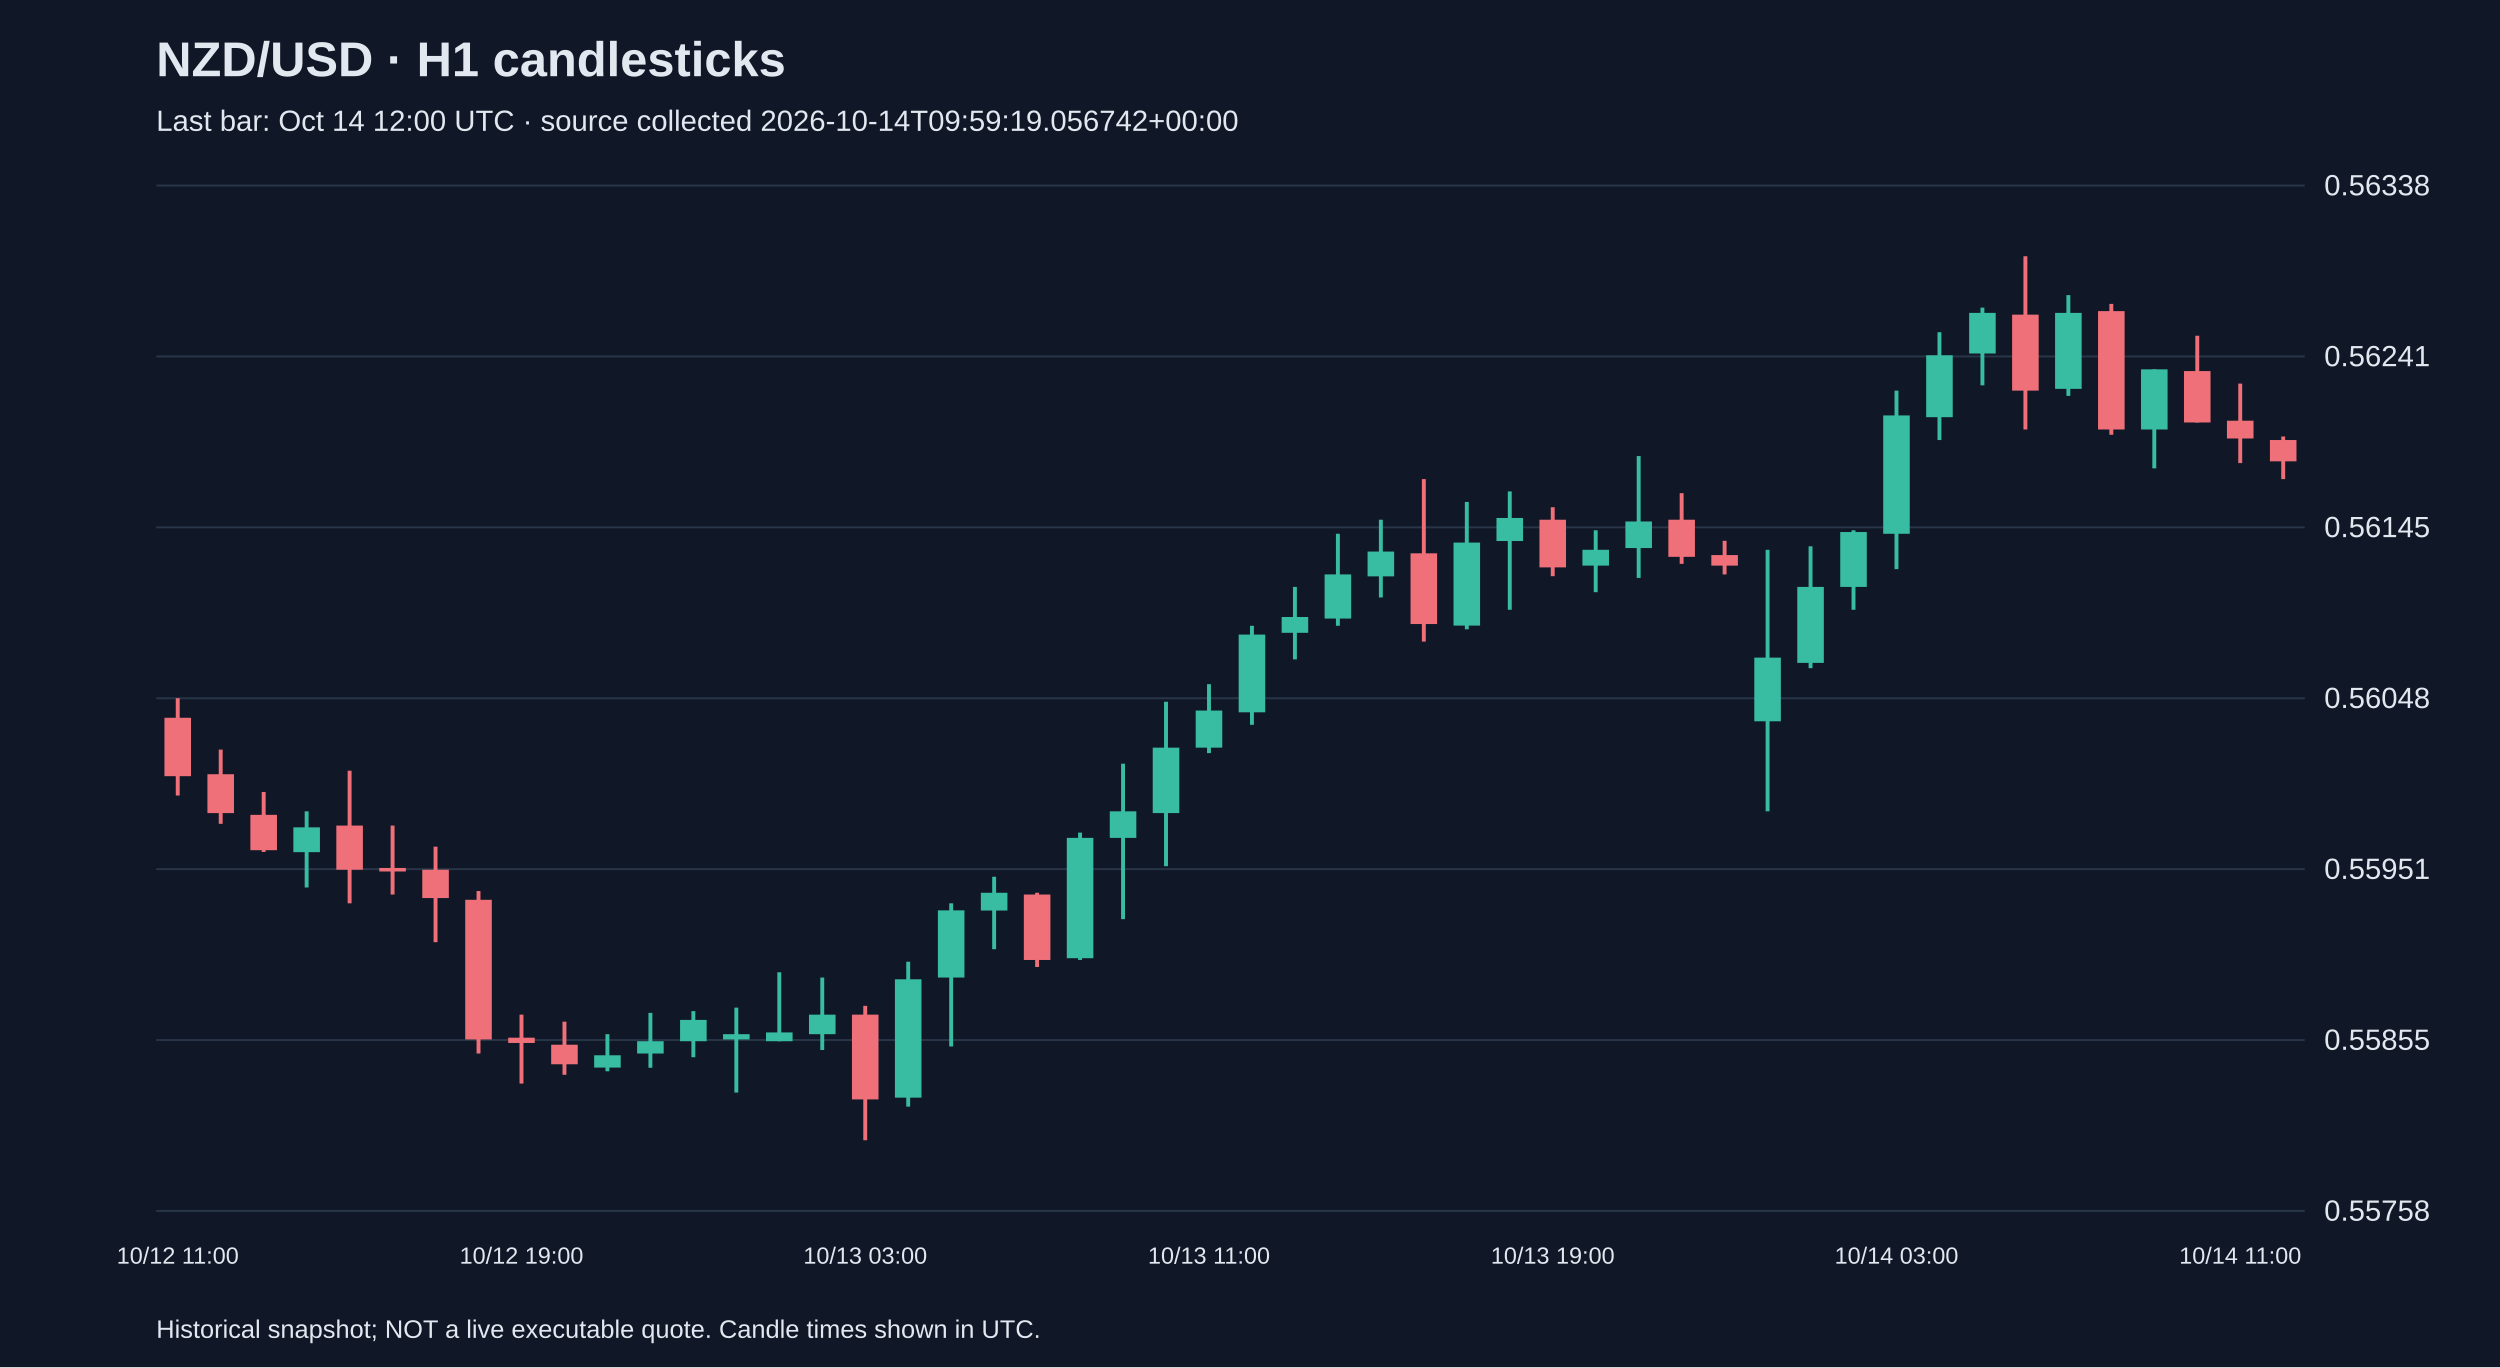
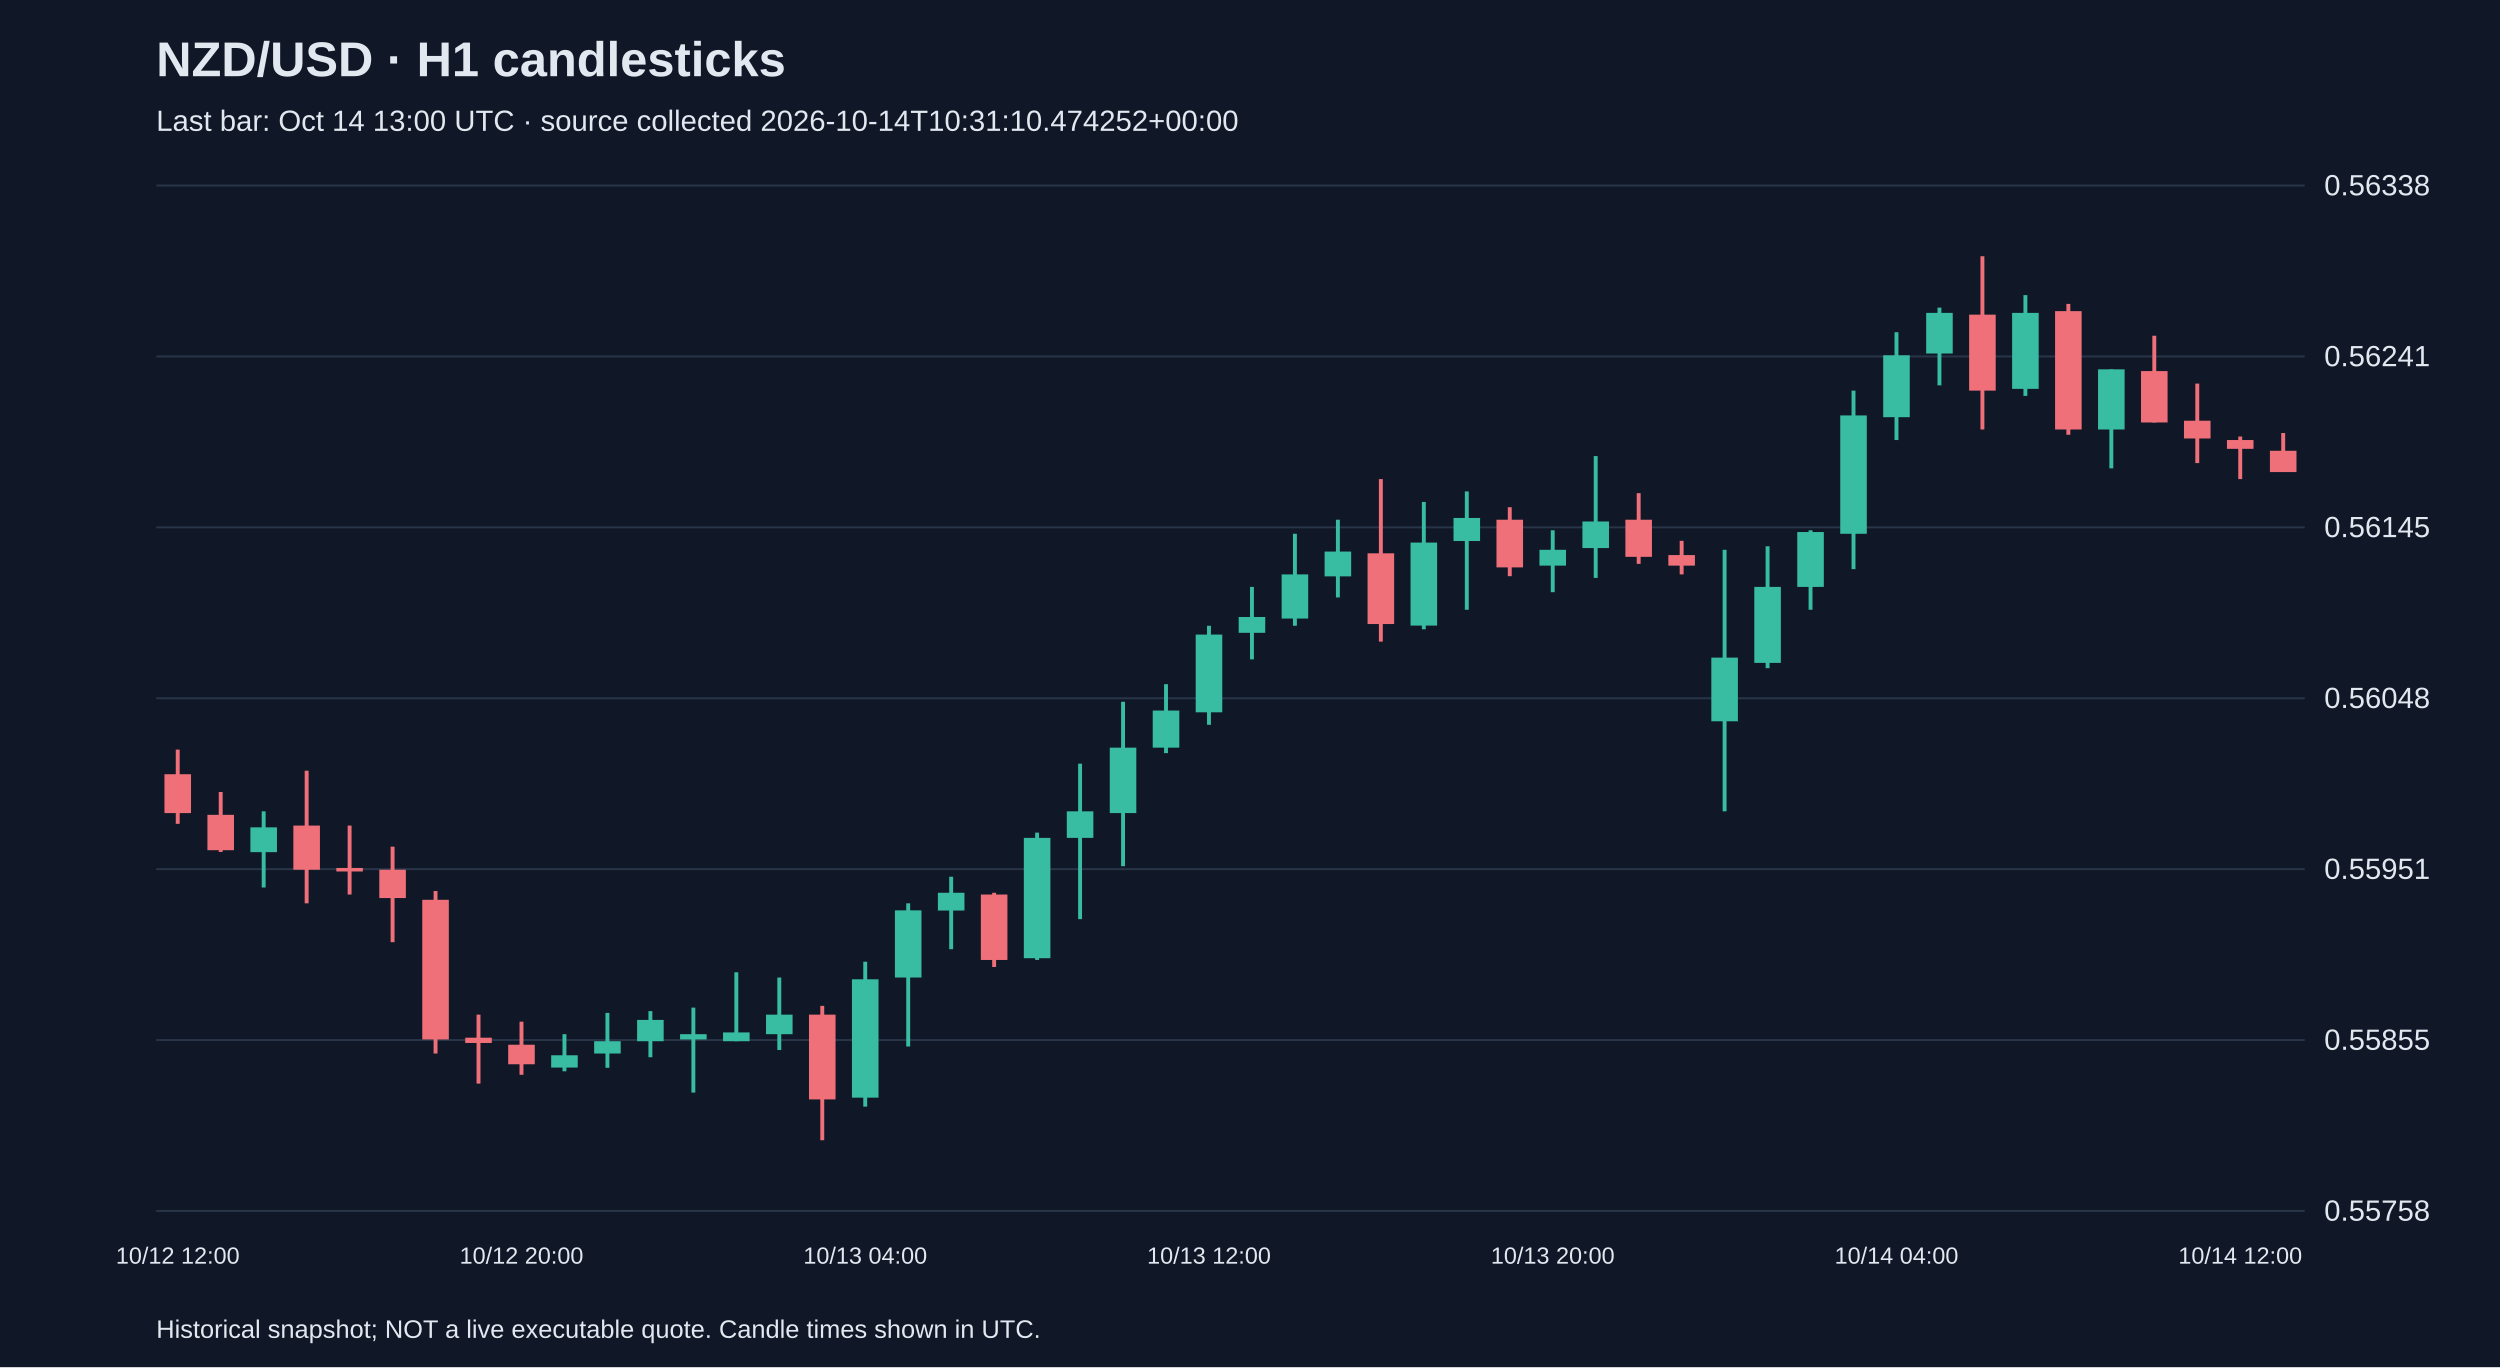
<svg xmlns="http://www.w3.org/2000/svg" viewBox="0 0 1280 700">
  <rect width="100%" height="100%" fill="#101827" />
  <style>text{font-family:Arial,sans-serif;fill:#e2e8f0}</style>
  <text x="80" y="39" font-size="25" font-weight="bold">NZD/USD · H1 candlesticks</text>
-   <text x="80" y="67" font-size="15" fill="#a6b1c5">Last bar: Oct 14 12:00 UTC · source collected 2026-10-14T09:59:19.056742+00:00</text>
+   <text x="80" y="67" font-size="15" fill="#a6b1c5">Last bar: Oct 14 13:00 UTC · source collected 2026-10-14T10:31:10.474252+00:00</text>
  <line x1="80" y1="620.0" x2="1180" y2="620.0" stroke="#283548" />
  <text x="1190" y="625.0" font-size="15">0.55758</text>
  <line x1="80" y1="532.5" x2="1180" y2="532.5" stroke="#283548" />
  <text x="1190" y="537.5" font-size="15">0.55855</text>
  <line x1="80" y1="445.0" x2="1180" y2="445.0" stroke="#283548" />
  <text x="1190" y="450.0" font-size="15">0.55951</text>
  <line x1="80" y1="357.5" x2="1180" y2="357.5" stroke="#283548" />
  <text x="1190" y="362.5" font-size="15">0.56048</text>
  <line x1="80" y1="270.0" x2="1180" y2="270.0" stroke="#283548" />
  <text x="1190" y="275.0" font-size="15">0.56145</text>
  <line x1="80" y1="182.5" x2="1180" y2="182.5" stroke="#283548" />
  <text x="1190" y="187.5" font-size="15">0.56241</text>
  <line x1="80" y1="95.0" x2="1180" y2="95.0" stroke="#283548" />
  <text x="1190" y="100.0" font-size="15">0.56338</text>
-   <line x1="91.0" y1="357.5" x2="91.0" y2="407.3" stroke="#f07079" stroke-width="2" />
-   <rect x="84.2" y="367.5" width="13.6" height="29.9" fill="#f07079" />
-   <text x="91.0" y="647" text-anchor="middle" font-size="12">10/12 11:00</text>
-   <line x1="113.0" y1="383.8" x2="113.0" y2="421.8" stroke="#f07079" stroke-width="2" />
-   <rect x="106.2" y="396.4" width="13.6" height="19.9" fill="#f07079" />
-   <line x1="135.0" y1="405.5" x2="135.0" y2="436.2" stroke="#f07079" stroke-width="2" />
-   <rect x="128.2" y="417.2" width="13.6" height="18.1" fill="#f07079" />
-   <line x1="157.0" y1="415.4" x2="157.0" y2="454.4" stroke="#38bca2" stroke-width="2" />
-   <rect x="150.2" y="423.6" width="13.6" height="12.7" fill="#38bca2" />
-   <line x1="179.0" y1="394.6" x2="179.0" y2="462.5" stroke="#f07079" stroke-width="2" />
-   <rect x="172.2" y="422.7" width="13.6" height="22.6" fill="#f07079" />
-   <line x1="201.0" y1="422.7" x2="201.0" y2="458.0" stroke="#f07079" stroke-width="2" />
-   <rect x="194.2" y="444.4" width="13.6" height="1.8" fill="#f07079" />
-   <line x1="223.0" y1="433.5" x2="223.0" y2="482.4" stroke="#f07079" stroke-width="2" />
-   <rect x="216.2" y="445.3" width="13.6" height="14.5" fill="#f07079" />
-   <line x1="245.0" y1="456.2" x2="245.0" y2="539.4" stroke="#f07079" stroke-width="2" />
-   <rect x="238.2" y="460.7" width="13.6" height="71.5" fill="#f07079" />
-   <line x1="267.0" y1="519.5" x2="267.0" y2="554.8" stroke="#f07079" stroke-width="2" />
-   <rect x="260.2" y="531.3" width="13.6" height="2.7" fill="#f07079" />
-   <text x="267.0" y="647" text-anchor="middle" font-size="12">10/12 19:00</text>
-   <line x1="289.0" y1="523.1" x2="289.0" y2="550.3" stroke="#f07079" stroke-width="2" />
-   <rect x="282.2" y="534.9" width="13.6" height="10.0" fill="#f07079" />
-   <line x1="311.0" y1="529.5" x2="311.0" y2="548.5" stroke="#38bca2" stroke-width="2" />
-   <rect x="304.2" y="540.3" width="13.6" height="6.3" fill="#38bca2" />
-   <line x1="333.0" y1="518.6" x2="333.0" y2="546.7" stroke="#38bca2" stroke-width="2" />
-   <rect x="326.2" y="533.1" width="13.6" height="6.3" fill="#38bca2" />
-   <line x1="355.0" y1="517.7" x2="355.0" y2="541.3" stroke="#38bca2" stroke-width="2" />
-   <rect x="348.2" y="522.2" width="13.6" height="10.9" fill="#38bca2" />
-   <line x1="377.0" y1="515.9" x2="377.0" y2="559.4" stroke="#38bca2" stroke-width="2" />
-   <rect x="370.2" y="529.5" width="13.6" height="2.7" fill="#38bca2" />
-   <line x1="399.0" y1="497.8" x2="399.0" y2="533.1" stroke="#38bca2" stroke-width="2" />
-   <rect x="392.2" y="528.6" width="13.6" height="4.5" fill="#38bca2" />
-   <line x1="421.0" y1="500.5" x2="421.0" y2="537.6" stroke="#38bca2" stroke-width="2" />
-   <rect x="414.2" y="519.5" width="13.6" height="10.0" fill="#38bca2" />
-   <line x1="443.0" y1="515.0" x2="443.0" y2="583.8" stroke="#f07079" stroke-width="2" />
-   <rect x="436.2" y="519.5" width="13.6" height="43.4" fill="#f07079" />
-   <text x="443.0" y="647" text-anchor="middle" font-size="12">10/13 03:00</text>
-   <line x1="465.0" y1="492.4" x2="465.0" y2="566.6" stroke="#38bca2" stroke-width="2" />
-   <rect x="458.2" y="501.4" width="13.6" height="60.6" fill="#38bca2" />
-   <line x1="487.0" y1="462.5" x2="487.0" y2="535.8" stroke="#38bca2" stroke-width="2" />
-   <rect x="480.2" y="466.1" width="13.6" height="34.4" fill="#38bca2" />
-   <line x1="509.0" y1="448.9" x2="509.0" y2="486.0" stroke="#38bca2" stroke-width="2" />
-   <rect x="502.2" y="457.1" width="13.6" height="9.1" fill="#38bca2" />
-   <line x1="531.0" y1="457.1" x2="531.0" y2="495.1" stroke="#f07079" stroke-width="2" />
-   <rect x="524.2" y="458.0" width="13.6" height="33.5" fill="#f07079" />
-   <line x1="553.0" y1="426.3" x2="553.0" y2="491.5" stroke="#38bca2" stroke-width="2" />
-   <rect x="546.2" y="429.0" width="13.6" height="61.6" fill="#38bca2" />
-   <line x1="575.0" y1="391.0" x2="575.0" y2="470.6" stroke="#38bca2" stroke-width="2" />
-   <rect x="568.2" y="415.4" width="13.6" height="13.6" fill="#38bca2" />
-   <line x1="597.0" y1="359.3" x2="597.0" y2="443.5" stroke="#38bca2" stroke-width="2" />
-   <rect x="590.2" y="382.8" width="13.6" height="33.5" fill="#38bca2" />
-   <line x1="619.0" y1="350.3" x2="619.0" y2="385.6" stroke="#38bca2" stroke-width="2" />
-   <rect x="612.2" y="363.8" width="13.6" height="19.0" fill="#38bca2" />
-   <text x="619.0" y="647" text-anchor="middle" font-size="12">10/13 11:00</text>
-   <line x1="641.0" y1="320.4" x2="641.0" y2="371.1" stroke="#38bca2" stroke-width="2" />
-   <rect x="634.2" y="324.9" width="13.6" height="39.8" fill="#38bca2" />
-   <line x1="663.0" y1="300.5" x2="663.0" y2="337.6" stroke="#38bca2" stroke-width="2" />
-   <rect x="656.2" y="315.9" width="13.6" height="8.1" fill="#38bca2" />
-   <line x1="685.0" y1="273.3" x2="685.0" y2="320.4" stroke="#38bca2" stroke-width="2" />
-   <rect x="678.2" y="294.1" width="13.6" height="22.6" fill="#38bca2" />
-   <line x1="707.0" y1="266.1" x2="707.0" y2="305.9" stroke="#38bca2" stroke-width="2" />
-   <rect x="700.2" y="282.4" width="13.6" height="12.7" fill="#38bca2" />
-   <line x1="729.0" y1="245.3" x2="729.0" y2="328.5" stroke="#f07079" stroke-width="2" />
-   <rect x="722.2" y="283.3" width="13.6" height="36.2" fill="#f07079" />
-   <line x1="751.0" y1="257.0" x2="751.0" y2="322.2" stroke="#38bca2" stroke-width="2" />
-   <rect x="744.2" y="277.8" width="13.6" height="42.5" fill="#38bca2" />
-   <line x1="773.0" y1="251.6" x2="773.0" y2="312.2" stroke="#38bca2" stroke-width="2" />
-   <rect x="766.2" y="265.2" width="13.6" height="11.8" fill="#38bca2" />
-   <line x1="795.0" y1="259.7" x2="795.0" y2="295.0" stroke="#f07079" stroke-width="2" />
-   <rect x="788.2" y="266.1" width="13.6" height="24.4" fill="#f07079" />
-   <text x="795.0" y="647" text-anchor="middle" font-size="12">10/13 19:00</text>
-   <line x1="817.0" y1="271.5" x2="817.0" y2="303.2" stroke="#38bca2" stroke-width="2" />
-   <rect x="810.2" y="281.5" width="13.6" height="8.1" fill="#38bca2" />
-   <line x1="839.0" y1="233.5" x2="839.0" y2="295.9" stroke="#38bca2" stroke-width="2" />
-   <rect x="832.2" y="267.0" width="13.6" height="13.6" fill="#38bca2" />
-   <line x1="861.0" y1="252.5" x2="861.0" y2="288.7" stroke="#f07079" stroke-width="2" />
-   <rect x="854.2" y="266.1" width="13.6" height="19.0" fill="#f07079" />
-   <line x1="883.0" y1="276.9" x2="883.0" y2="294.1" stroke="#f07079" stroke-width="2" />
-   <rect x="876.2" y="284.2" width="13.6" height="5.4" fill="#f07079" />
-   <line x1="905.0" y1="281.5" x2="905.0" y2="415.4" stroke="#38bca2" stroke-width="2" />
-   <rect x="898.2" y="336.7" width="13.6" height="32.6" fill="#38bca2" />
-   <line x1="927.0" y1="279.7" x2="927.0" y2="342.1" stroke="#38bca2" stroke-width="2" />
-   <rect x="920.2" y="300.5" width="13.6" height="38.9" fill="#38bca2" />
-   <line x1="949.0" y1="271.5" x2="949.0" y2="312.2" stroke="#38bca2" stroke-width="2" />
-   <rect x="942.2" y="272.4" width="13.6" height="28.1" fill="#38bca2" />
-   <line x1="971.0" y1="200.0" x2="971.0" y2="291.4" stroke="#38bca2" stroke-width="2" />
-   <rect x="964.2" y="212.7" width="13.6" height="60.6" fill="#38bca2" />
-   <text x="971.0" y="647" text-anchor="middle" font-size="12">10/14 03:00</text>
-   <line x1="993.0" y1="170.1" x2="993.0" y2="225.3" stroke="#38bca2" stroke-width="2" />
-   <rect x="986.2" y="181.9" width="13.6" height="31.7" fill="#38bca2" />
-   <line x1="1015.0" y1="157.5" x2="1015.0" y2="197.3" stroke="#38bca2" stroke-width="2" />
-   <rect x="1008.2" y="160.2" width="13.6" height="20.8" fill="#38bca2" />
-   <line x1="1037.0" y1="131.2" x2="1037.0" y2="219.9" stroke="#f07079" stroke-width="2" />
-   <rect x="1030.2" y="161.1" width="13.6" height="38.9" fill="#f07079" />
-   <line x1="1059.0" y1="151.1" x2="1059.0" y2="202.7" stroke="#38bca2" stroke-width="2" />
-   <rect x="1052.2" y="160.2" width="13.6" height="38.9" fill="#38bca2" />
-   <line x1="1081.0" y1="155.6" x2="1081.0" y2="222.6" stroke="#f07079" stroke-width="2" />
-   <rect x="1074.2" y="159.3" width="13.6" height="60.6" fill="#f07079" />
-   <line x1="1103.0" y1="189.1" x2="1103.0" y2="239.8" stroke="#38bca2" stroke-width="2" />
-   <rect x="1096.2" y="189.1" width="13.6" height="30.8" fill="#38bca2" />
-   <line x1="1125.0" y1="171.9" x2="1125.0" y2="216.3" stroke="#f07079" stroke-width="2" />
-   <rect x="1118.2" y="190.0" width="13.6" height="26.3" fill="#f07079" />
-   <line x1="1147.0" y1="196.4" x2="1147.0" y2="237.1" stroke="#f07079" stroke-width="2" />
-   <rect x="1140.2" y="215.4" width="13.6" height="9.1" fill="#f07079" />
-   <text x="1147.0" y="647" text-anchor="middle" font-size="12">10/14 11:00</text>
-   <line x1="1169.0" y1="223.5" x2="1169.0" y2="245.3" stroke="#f07079" stroke-width="2" />
-   <rect x="1162.2" y="225.3" width="13.6" height="10.9" fill="#f07079" />
+   <line x1="91.0" y1="383.8" x2="91.0" y2="421.8" stroke="#f07079" stroke-width="2" />
+   <rect x="84.2" y="396.4" width="13.6" height="19.9" fill="#f07079" />
+   <text x="91.0" y="647" text-anchor="middle" font-size="12">10/12 12:00</text>
+   <line x1="113.0" y1="405.5" x2="113.0" y2="436.2" stroke="#f07079" stroke-width="2" />
+   <rect x="106.2" y="417.2" width="13.6" height="18.1" fill="#f07079" />
+   <line x1="135.0" y1="415.4" x2="135.0" y2="454.4" stroke="#38bca2" stroke-width="2" />
+   <rect x="128.2" y="423.6" width="13.6" height="12.7" fill="#38bca2" />
+   <line x1="157.0" y1="394.6" x2="157.0" y2="462.5" stroke="#f07079" stroke-width="2" />
+   <rect x="150.2" y="422.7" width="13.6" height="22.6" fill="#f07079" />
+   <line x1="179.0" y1="422.7" x2="179.0" y2="458.0" stroke="#f07079" stroke-width="2" />
+   <rect x="172.2" y="444.4" width="13.6" height="1.8" fill="#f07079" />
+   <line x1="201.0" y1="433.5" x2="201.0" y2="482.4" stroke="#f07079" stroke-width="2" />
+   <rect x="194.2" y="445.3" width="13.6" height="14.5" fill="#f07079" />
+   <line x1="223.0" y1="456.2" x2="223.0" y2="539.4" stroke="#f07079" stroke-width="2" />
+   <rect x="216.2" y="460.7" width="13.6" height="71.5" fill="#f07079" />
+   <line x1="245.0" y1="519.5" x2="245.0" y2="554.8" stroke="#f07079" stroke-width="2" />
+   <rect x="238.2" y="531.3" width="13.6" height="2.7" fill="#f07079" />
+   <line x1="267.0" y1="523.1" x2="267.0" y2="550.3" stroke="#f07079" stroke-width="2" />
+   <rect x="260.2" y="534.9" width="13.6" height="10.0" fill="#f07079" />
+   <text x="267.0" y="647" text-anchor="middle" font-size="12">10/12 20:00</text>
+   <line x1="289.0" y1="529.5" x2="289.0" y2="548.5" stroke="#38bca2" stroke-width="2" />
+   <rect x="282.2" y="540.3" width="13.6" height="6.3" fill="#38bca2" />
+   <line x1="311.0" y1="518.6" x2="311.0" y2="546.7" stroke="#38bca2" stroke-width="2" />
+   <rect x="304.2" y="533.1" width="13.6" height="6.3" fill="#38bca2" />
+   <line x1="333.0" y1="517.7" x2="333.0" y2="541.3" stroke="#38bca2" stroke-width="2" />
+   <rect x="326.2" y="522.2" width="13.6" height="10.9" fill="#38bca2" />
+   <line x1="355.0" y1="515.9" x2="355.0" y2="559.4" stroke="#38bca2" stroke-width="2" />
+   <rect x="348.2" y="529.5" width="13.6" height="2.7" fill="#38bca2" />
+   <line x1="377.0" y1="497.8" x2="377.0" y2="533.1" stroke="#38bca2" stroke-width="2" />
+   <rect x="370.2" y="528.6" width="13.6" height="4.5" fill="#38bca2" />
+   <line x1="399.0" y1="500.5" x2="399.0" y2="537.6" stroke="#38bca2" stroke-width="2" />
+   <rect x="392.2" y="519.5" width="13.6" height="10.0" fill="#38bca2" />
+   <line x1="421.0" y1="515.0" x2="421.0" y2="583.8" stroke="#f07079" stroke-width="2" />
+   <rect x="414.2" y="519.5" width="13.6" height="43.4" fill="#f07079" />
+   <line x1="443.0" y1="492.4" x2="443.0" y2="566.6" stroke="#38bca2" stroke-width="2" />
+   <rect x="436.2" y="501.4" width="13.6" height="60.6" fill="#38bca2" />
+   <text x="443.0" y="647" text-anchor="middle" font-size="12">10/13 04:00</text>
+   <line x1="465.0" y1="462.5" x2="465.0" y2="535.8" stroke="#38bca2" stroke-width="2" />
+   <rect x="458.2" y="466.1" width="13.6" height="34.4" fill="#38bca2" />
+   <line x1="487.0" y1="448.9" x2="487.0" y2="486.0" stroke="#38bca2" stroke-width="2" />
+   <rect x="480.2" y="457.1" width="13.6" height="9.1" fill="#38bca2" />
+   <line x1="509.0" y1="457.1" x2="509.0" y2="495.1" stroke="#f07079" stroke-width="2" />
+   <rect x="502.2" y="458.0" width="13.6" height="33.5" fill="#f07079" />
+   <line x1="531.0" y1="426.3" x2="531.0" y2="491.5" stroke="#38bca2" stroke-width="2" />
+   <rect x="524.2" y="429.0" width="13.6" height="61.6" fill="#38bca2" />
+   <line x1="553.0" y1="391.0" x2="553.0" y2="470.6" stroke="#38bca2" stroke-width="2" />
+   <rect x="546.2" y="415.4" width="13.6" height="13.6" fill="#38bca2" />
+   <line x1="575.0" y1="359.3" x2="575.0" y2="443.5" stroke="#38bca2" stroke-width="2" />
+   <rect x="568.2" y="382.8" width="13.6" height="33.5" fill="#38bca2" />
+   <line x1="597.0" y1="350.3" x2="597.0" y2="385.6" stroke="#38bca2" stroke-width="2" />
+   <rect x="590.2" y="363.8" width="13.6" height="19.0" fill="#38bca2" />
+   <line x1="619.0" y1="320.4" x2="619.0" y2="371.1" stroke="#38bca2" stroke-width="2" />
+   <rect x="612.2" y="324.9" width="13.6" height="39.8" fill="#38bca2" />
+   <text x="619.0" y="647" text-anchor="middle" font-size="12">10/13 12:00</text>
+   <line x1="641.0" y1="300.5" x2="641.0" y2="337.6" stroke="#38bca2" stroke-width="2" />
+   <rect x="634.2" y="315.9" width="13.6" height="8.1" fill="#38bca2" />
+   <line x1="663.0" y1="273.3" x2="663.0" y2="320.4" stroke="#38bca2" stroke-width="2" />
+   <rect x="656.2" y="294.1" width="13.6" height="22.6" fill="#38bca2" />
+   <line x1="685.0" y1="266.1" x2="685.0" y2="305.9" stroke="#38bca2" stroke-width="2" />
+   <rect x="678.2" y="282.4" width="13.6" height="12.7" fill="#38bca2" />
+   <line x1="707.0" y1="245.3" x2="707.0" y2="328.5" stroke="#f07079" stroke-width="2" />
+   <rect x="700.2" y="283.3" width="13.6" height="36.2" fill="#f07079" />
+   <line x1="729.0" y1="257.0" x2="729.0" y2="322.2" stroke="#38bca2" stroke-width="2" />
+   <rect x="722.2" y="277.8" width="13.6" height="42.5" fill="#38bca2" />
+   <line x1="751.0" y1="251.6" x2="751.0" y2="312.2" stroke="#38bca2" stroke-width="2" />
+   <rect x="744.2" y="265.2" width="13.6" height="11.8" fill="#38bca2" />
+   <line x1="773.0" y1="259.7" x2="773.0" y2="295.0" stroke="#f07079" stroke-width="2" />
+   <rect x="766.2" y="266.1" width="13.6" height="24.4" fill="#f07079" />
+   <line x1="795.0" y1="271.5" x2="795.0" y2="303.2" stroke="#38bca2" stroke-width="2" />
+   <rect x="788.2" y="281.5" width="13.6" height="8.1" fill="#38bca2" />
+   <text x="795.0" y="647" text-anchor="middle" font-size="12">10/13 20:00</text>
+   <line x1="817.0" y1="233.5" x2="817.0" y2="295.9" stroke="#38bca2" stroke-width="2" />
+   <rect x="810.2" y="267.0" width="13.6" height="13.6" fill="#38bca2" />
+   <line x1="839.0" y1="252.5" x2="839.0" y2="288.7" stroke="#f07079" stroke-width="2" />
+   <rect x="832.2" y="266.1" width="13.6" height="19.0" fill="#f07079" />
+   <line x1="861.0" y1="276.9" x2="861.0" y2="294.1" stroke="#f07079" stroke-width="2" />
+   <rect x="854.2" y="284.2" width="13.6" height="5.4" fill="#f07079" />
+   <line x1="883.0" y1="281.5" x2="883.0" y2="415.4" stroke="#38bca2" stroke-width="2" />
+   <rect x="876.2" y="336.7" width="13.6" height="32.6" fill="#38bca2" />
+   <line x1="905.0" y1="279.7" x2="905.0" y2="342.1" stroke="#38bca2" stroke-width="2" />
+   <rect x="898.2" y="300.5" width="13.6" height="38.9" fill="#38bca2" />
+   <line x1="927.0" y1="271.5" x2="927.0" y2="312.2" stroke="#38bca2" stroke-width="2" />
+   <rect x="920.2" y="272.4" width="13.6" height="28.1" fill="#38bca2" />
+   <line x1="949.0" y1="200.0" x2="949.0" y2="291.4" stroke="#38bca2" stroke-width="2" />
+   <rect x="942.2" y="212.7" width="13.6" height="60.6" fill="#38bca2" />
+   <line x1="971.0" y1="170.1" x2="971.0" y2="225.3" stroke="#38bca2" stroke-width="2" />
+   <rect x="964.2" y="181.9" width="13.6" height="31.7" fill="#38bca2" />
+   <text x="971.0" y="647" text-anchor="middle" font-size="12">10/14 04:00</text>
+   <line x1="993.0" y1="157.5" x2="993.0" y2="197.3" stroke="#38bca2" stroke-width="2" />
+   <rect x="986.2" y="160.2" width="13.6" height="20.8" fill="#38bca2" />
+   <line x1="1015.0" y1="131.2" x2="1015.0" y2="219.9" stroke="#f07079" stroke-width="2" />
+   <rect x="1008.2" y="161.1" width="13.6" height="38.9" fill="#f07079" />
+   <line x1="1037.0" y1="151.1" x2="1037.0" y2="202.7" stroke="#38bca2" stroke-width="2" />
+   <rect x="1030.2" y="160.2" width="13.6" height="38.9" fill="#38bca2" />
+   <line x1="1059.0" y1="155.6" x2="1059.0" y2="222.6" stroke="#f07079" stroke-width="2" />
+   <rect x="1052.2" y="159.3" width="13.6" height="60.6" fill="#f07079" />
+   <line x1="1081.0" y1="189.1" x2="1081.0" y2="239.8" stroke="#38bca2" stroke-width="2" />
+   <rect x="1074.2" y="189.1" width="13.6" height="30.8" fill="#38bca2" />
+   <line x1="1103.0" y1="171.9" x2="1103.0" y2="216.3" stroke="#f07079" stroke-width="2" />
+   <rect x="1096.2" y="190.0" width="13.6" height="26.3" fill="#f07079" />
+   <line x1="1125.0" y1="196.4" x2="1125.0" y2="237.1" stroke="#f07079" stroke-width="2" />
+   <rect x="1118.2" y="215.4" width="13.6" height="9.1" fill="#f07079" />
+   <line x1="1147.0" y1="223.5" x2="1147.0" y2="245.3" stroke="#f07079" stroke-width="2" />
+   <rect x="1140.2" y="225.3" width="13.6" height="4.5" fill="#f07079" />
+   <text x="1147.0" y="647" text-anchor="middle" font-size="12">10/14 12:00</text>
+   <line x1="1169.0" y1="221.7" x2="1169.0" y2="241.6" stroke="#f07079" stroke-width="2" />
+   <rect x="1162.2" y="230.8" width="13.6" height="10.9" fill="#f07079" />
  <text x="80" y="685" font-size="13">Historical snapshot; NOT a live executable quote. Candle times shown in UTC.</text>
</svg>
